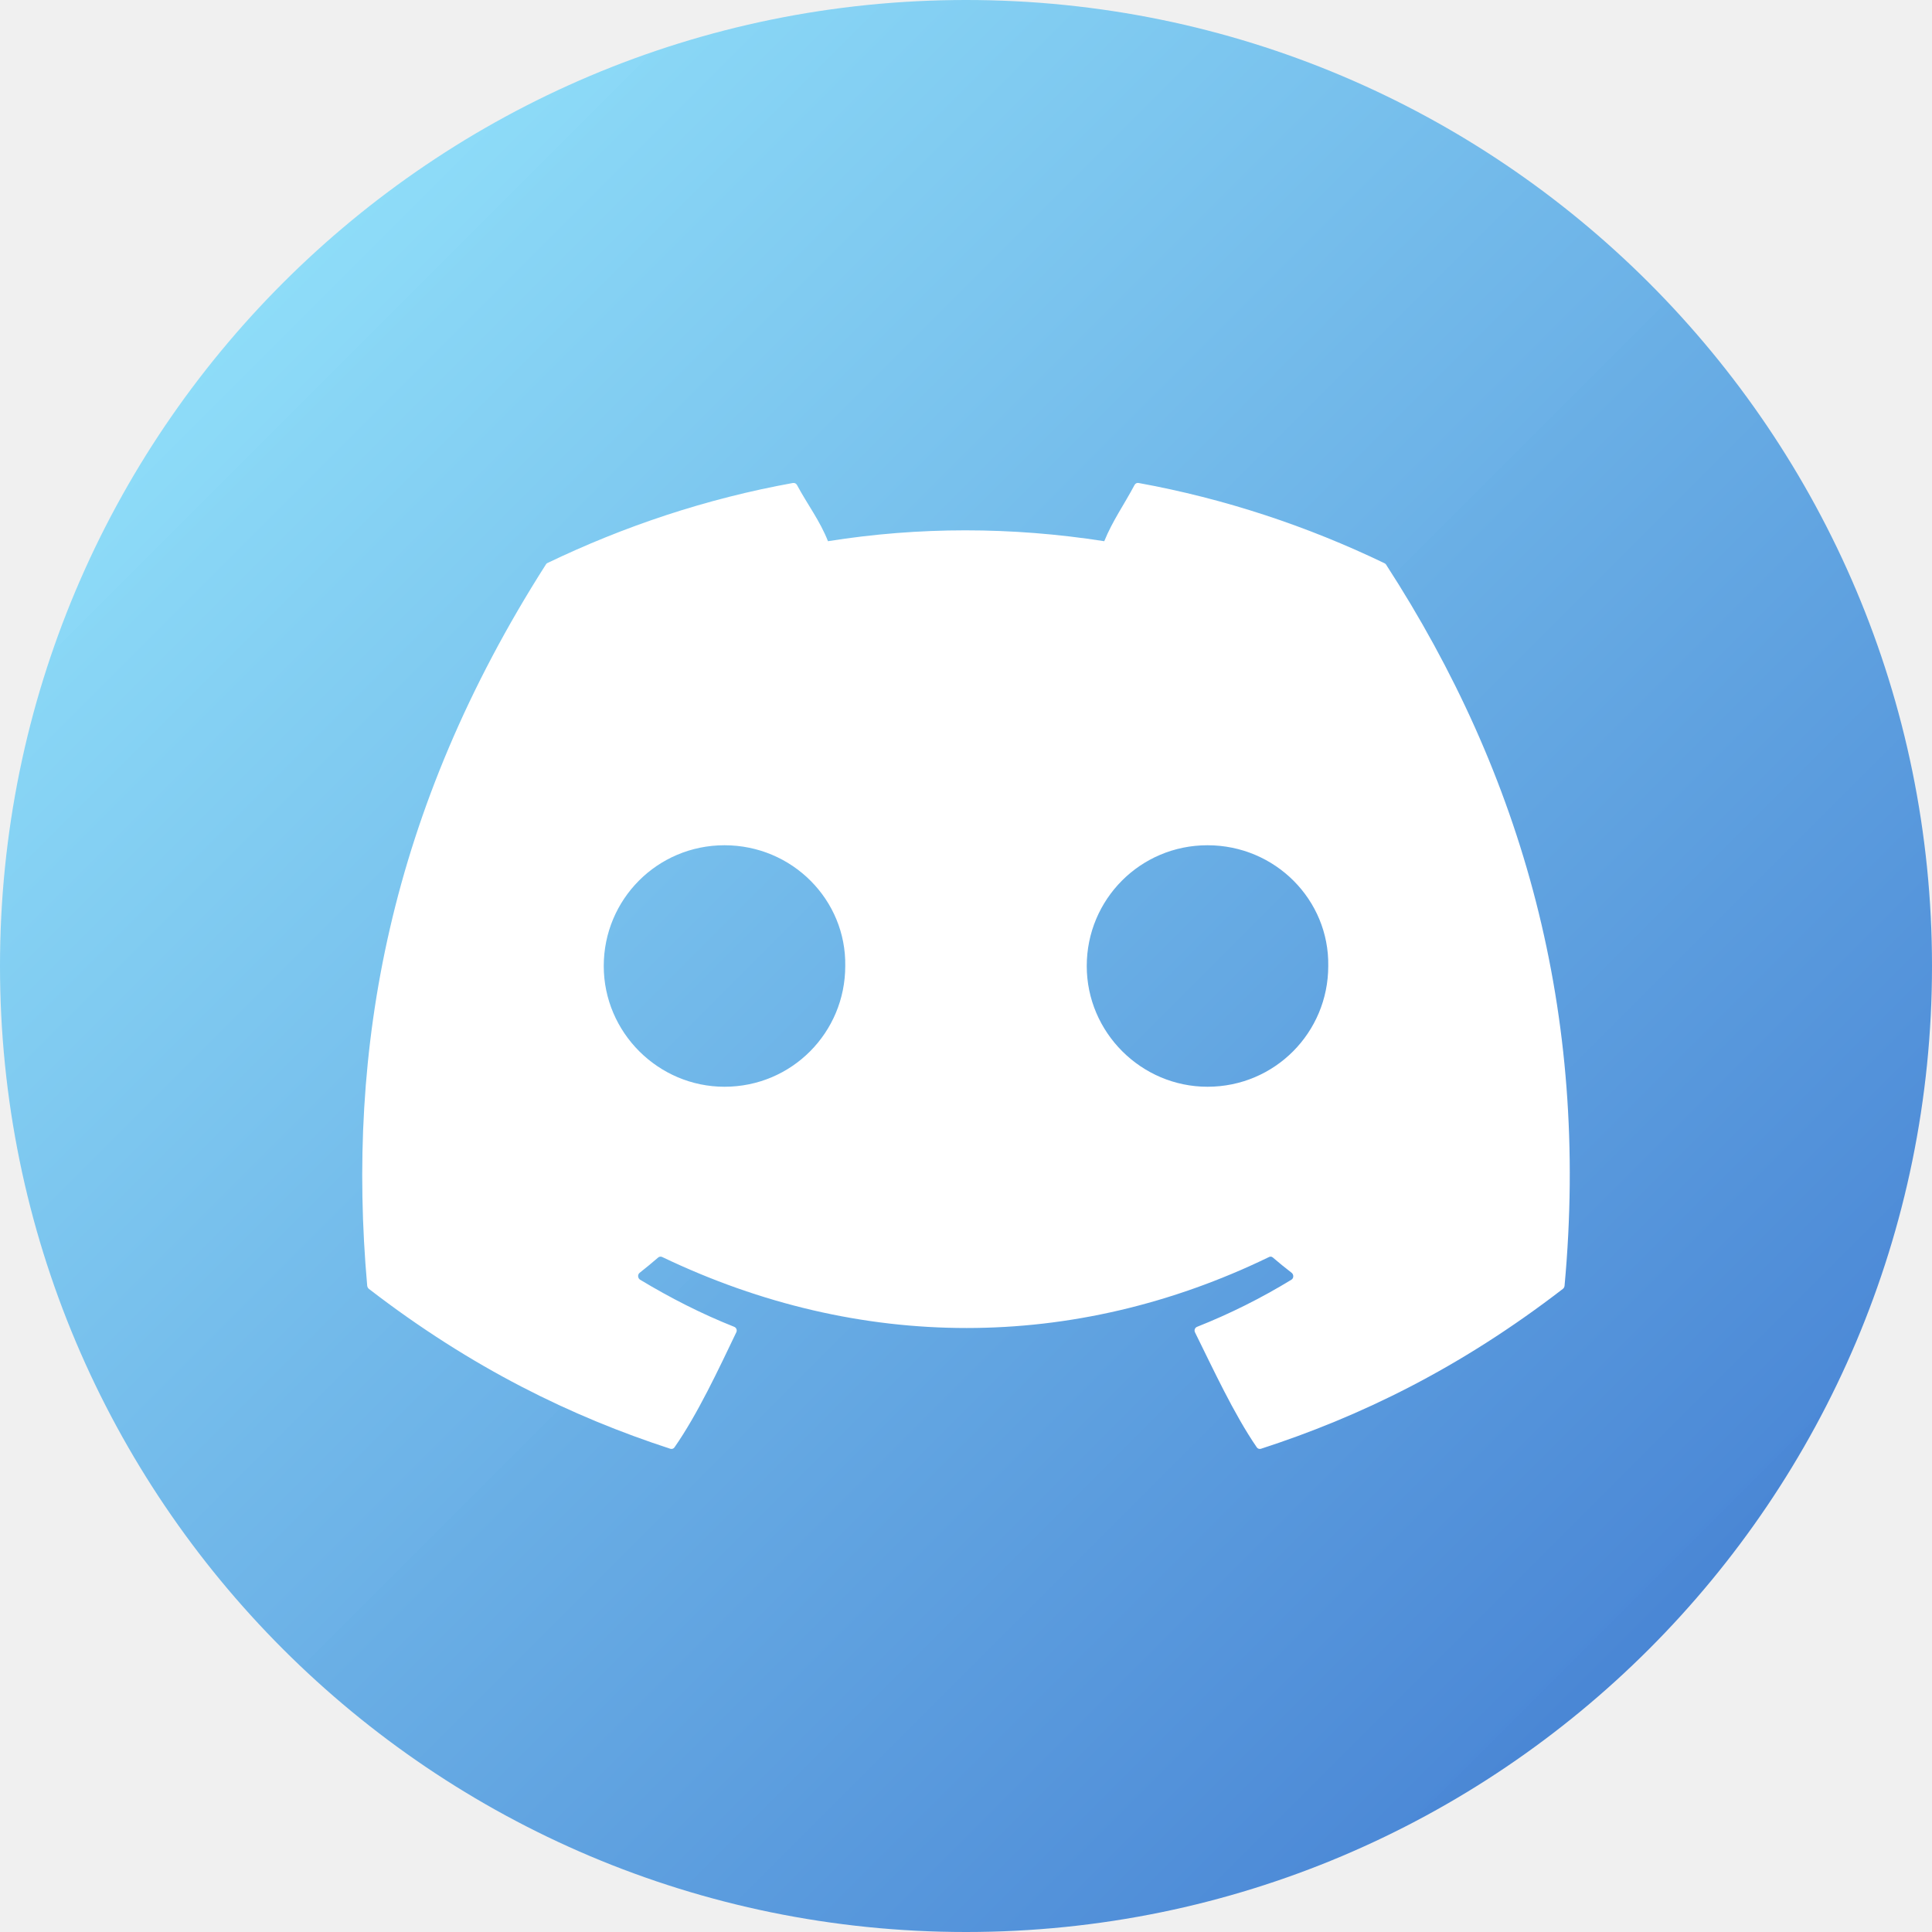
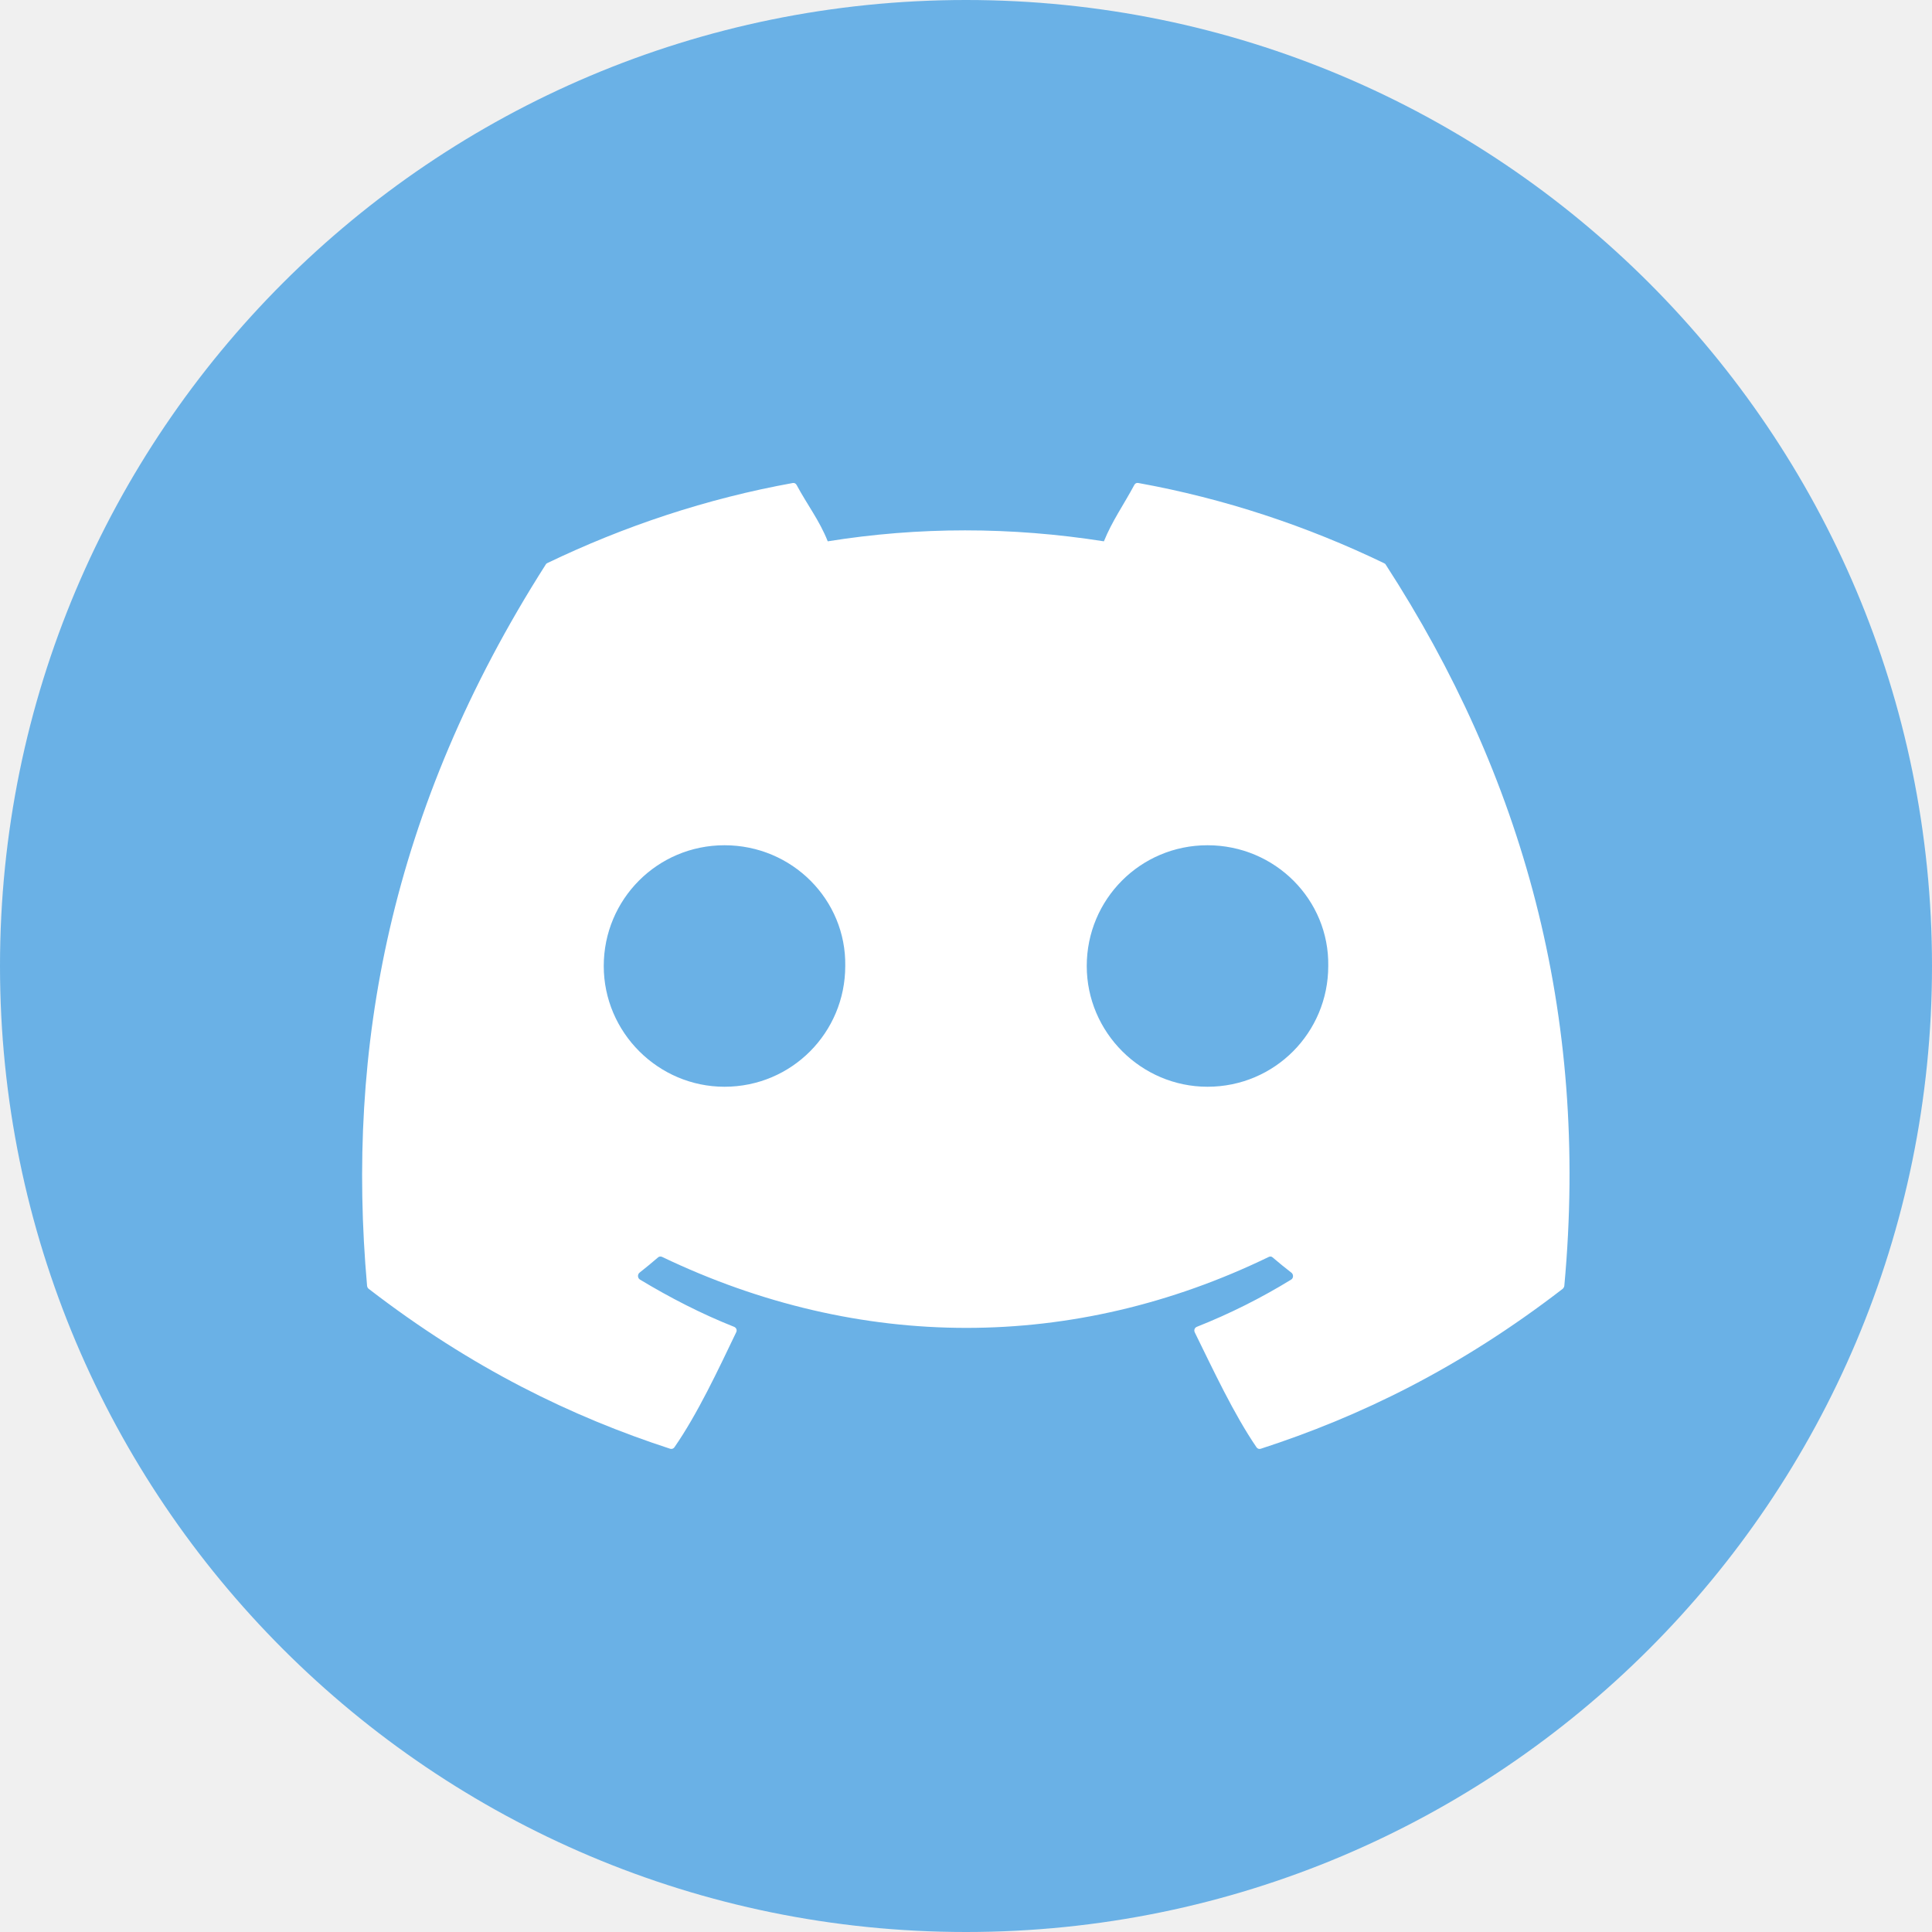
- <svg xmlns="http://www.w3.org/2000/svg" xmlns:xlink="http://www.w3.org/1999/xlink" width="16" height="16" version="1.1" id="svg25198">
-   <defs id="defs25202">
-     <linearGradient id="linearGradient26437">
-       <stop style="stop-color:#9aedff;stop-opacity:0.988;" offset="0" id="stop26433" />
-       <stop style="stop-color:#3c75ce;stop-opacity:1;" offset="1" id="stop26435" />
-     </linearGradient>
-     <linearGradient xlink:href="#linearGradient26437" id="linearGradient26439" x1="0" y1="0" x2="16" y2="16" gradientUnits="userSpaceOnUse" />
-   </defs>
-   <circle style="fill:url(#linearGradient26439);fill-opacity:1" cx="8" cy="8" r="8" id="circle25194" />
-   <path style="fill:#ffffff" d="M 6.566 4 C 5.852 4.129 5.169 4.357 4.531 4.664 C 4.526 4.667 4.523 4.67 4.52 4.676 C 3.223 6.709 2.867 8.69 3.041 10.648 C 3.042 10.658 3.048 10.668 3.055 10.674 C 3.91 11.333 4.738 11.733 5.551 11.998 C 5.564 12.002 5.578 11.998 5.586 11.986 C 5.778 11.711 5.951 11.339 6.098 11.033 C 6.106 11.015 6.098 10.995 6.08 10.988 C 5.808 10.88 5.55 10.748 5.301 10.598 C 5.281 10.586 5.279 10.555 5.297 10.541 C 5.349 10.5 5.401 10.457 5.451 10.414 C 5.46 10.406 5.474 10.405 5.484 10.41 C 7.121 11.194 8.893 11.194 10.51 10.41 C 10.52 10.405 10.532 10.406 10.541 10.414 C 10.591 10.457 10.644 10.5 10.697 10.541 C 10.715 10.555 10.715 10.586 10.695 10.598 C 10.446 10.75 10.186 10.88 9.914 10.988 C 9.896 10.995 9.888 11.015 9.896 11.033 C 10.047 11.338 10.219 11.711 10.408 11.986 C 10.416 11.998 10.43 12.002 10.443 11.998 C 11.26 11.733 12.088 11.333 12.943 10.674 C 12.951 10.668 12.956 10.658 12.957 10.648 C 13.166 8.384 12.608 6.419 11.479 4.676 C 11.476 4.67 11.47 4.667 11.465 4.664 C 10.827 4.357 10.144 4.13 9.43 4 C 9.417 3.997 9.403 4.003 9.396 4.016 C 9.309 4.18 9.213 4.314 9.145 4.482 C 8.376 4.362 7.61 4.362 6.857 4.482 C 6.789 4.31 6.688 4.18 6.6 4.016 C 6.593 4.004 6.581 3.998 6.568 4 L 6.566 4 z M 6 7 C 6.561 7 7.009 7.453 7 8 C 7 8.551 6.557 9 6 9 C 5.452 9 5 8.551 5 8 C 5 7.449 5.443 7 6 7 z M 10 7 C 10.561 7 11.009 7.453 11 8 C 11 8.551 10.557 9 10 9 C 9.452 9 9 8.551 9 8 C 9 7.449 9.443 7 10 7 z" id="path25196" />
+ <svg xmlns="http://www.w3.org/2000/svg" width="16" height="16" version="1.1">
+   <circle cx="8" cy="8" r="8" style="fill-opacity:.996;fill:#6ab1e6" />
+   <path d="m6.566 4c-0.714 0.129-1.397 0.357-2.035 0.664-0.006 0.003-0.009 0.006-0.012 0.012-1.296 2.033-1.653 4.014-1.479 5.973 8.077e-4 0.01 0.007 0.02 0.014 0.025 0.855 0.659 1.683 1.059 2.496 1.324 0.013 0.004 0.027-4.79e-4 0.035-0.012 0.192-0.276 0.365-0.647 0.512-0.953 0.009-0.018 1.604e-4 -0.038-0.018-0.045-0.272-0.108-0.53-0.241-0.779-0.391-0.02-0.012-0.022-0.042-0.004-0.057 0.052-0.041 0.104-0.084 0.154-0.127 0.009-0.008 0.023-0.009 0.033-0.004 1.637 0.784 3.408 0.784 5.025 0 0.011-0.005 0.022-0.004 0.031 0.004 0.05 0.043 0.103 0.086 0.156 0.127 0.018 0.014 0.018 0.045-0.002 0.057-0.249 0.153-0.509 0.283-0.781 0.391-0.018 0.007-0.026 0.027-0.018 0.045 0.15 0.305 0.323 0.677 0.512 0.953 0.008 0.012 0.022 0.016 0.035 0.012 0.817-0.265 1.645-0.665 2.5-1.324 0.007-0.006 0.013-0.016 0.014-0.025 0.209-2.264-0.349-4.229-1.479-5.973-0.003-0.006-0.008-0.009-0.014-0.012-0.637-0.307-1.321-0.535-2.035-0.664-0.013-0.003-0.027 0.003-0.033 0.016-0.088 0.164-0.184 0.299-0.252 0.467-0.769-0.121-1.534-0.121-2.287 0-0.068-0.172-0.17-0.303-0.258-0.467-0.007-0.012-0.018-0.018-0.031-0.016h-0.002zm-0.566 3c0.561 0 1.009 0.453 1 1 0 0.551-0.443 1-1 1-0.548 0-1-0.449-1-1s0.443-1 1-1zm4 0c0.561 0 1.009 0.453 1 1 0 0.551-0.443 1-1 1-0.548 0-1-0.449-1-1s0.443-1 1-1z" style="fill:#ffffff" />
</svg>
